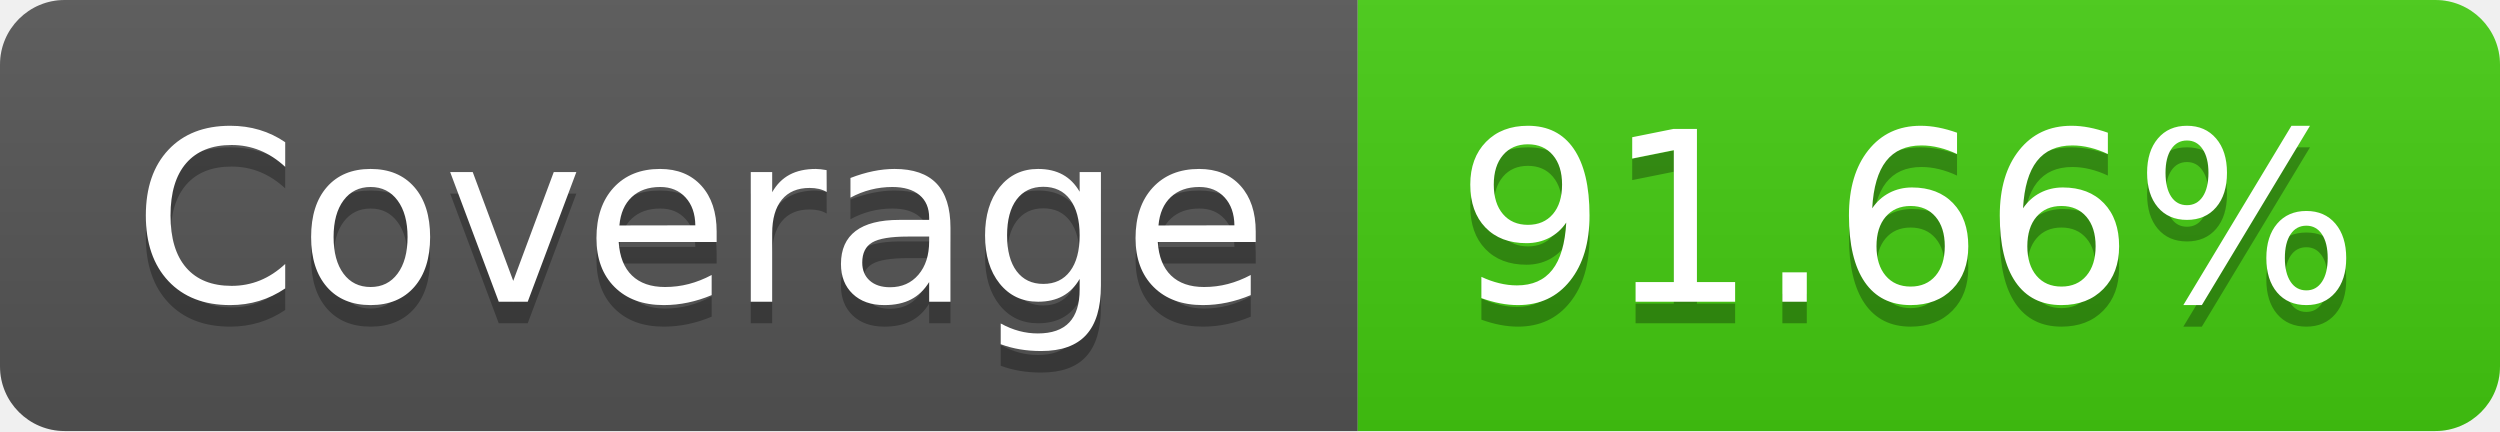
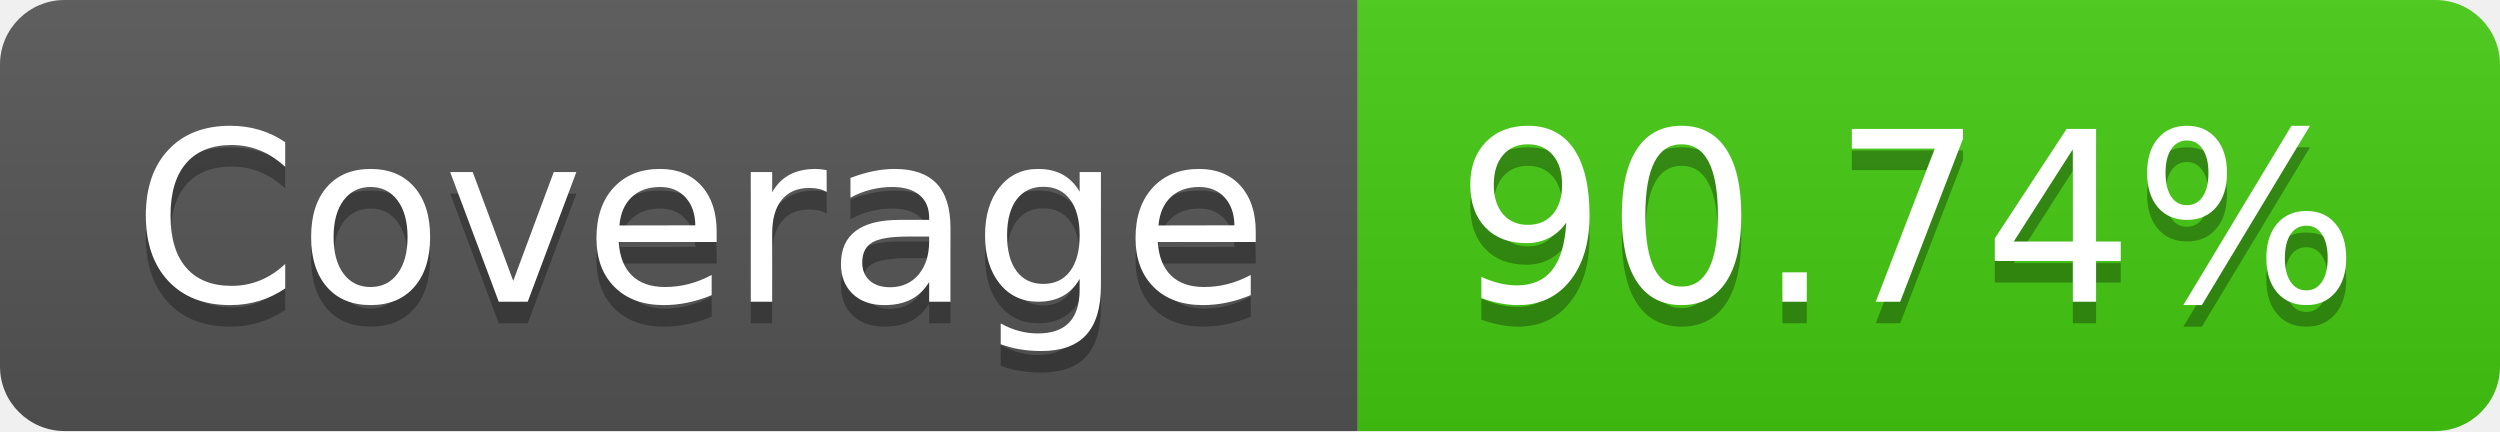
- <svg xmlns="http://www.w3.org/2000/svg" width="116" height="20" role="img" aria-label="Coverage: 91.66%">
+ <svg xmlns="http://www.w3.org/2000/svg" width="116" height="20" role="img" aria-label="Coverage: 90.74%">
  <linearGradient id="s" x2="0" y2="100%">
    <stop offset="0" stop-color="#bbb" stop-opacity=".1" />
    <stop offset="1" stop-opacity=".1" />
  </linearGradient>
  <clipPath id="r">
    <rect width="116" height="20" rx="3" fill="#fff" />
  </clipPath>
  <g clip-path="url(#r)">
    <rect width="63" height="20" fill="#555" />
    <rect x="63" width="53" height="20" fill="#4c1" />
    <rect width="116" height="20" fill="url(#s)" />
  </g>
  <g fill="#fff" text-anchor="middle" font-family="Verdana,Geneva,DejaVu Sans,sans-serif" text-rendering="geometricPrecision" font-size="110">
    <text aria-hidden="true" x="325" y="150" fill="#010101" fill-opacity=".3" transform="scale(.1)" textLength="530">Coverage</text>
    <text x="325" y="140" transform="scale(.1)" fill="#fff" textLength="530">Coverage</text>
-     <text aria-hidden="true" x="885" y="150" fill="#010101" fill-opacity=".3" transform="scale(.1)" textLength="430">91.66%</text>
-     <text x="885" y="140" transform="scale(.1)" fill="#fff" textLength="430">91.66%</text>
+     <text aria-hidden="true" x="885" y="150" fill="#010101" fill-opacity=".3" transform="scale(.1)" textLength="430">90.74%</text>
+     <text x="885" y="140" transform="scale(.1)" fill="#fff" textLength="430">90.74%</text>
  </g>
</svg>
